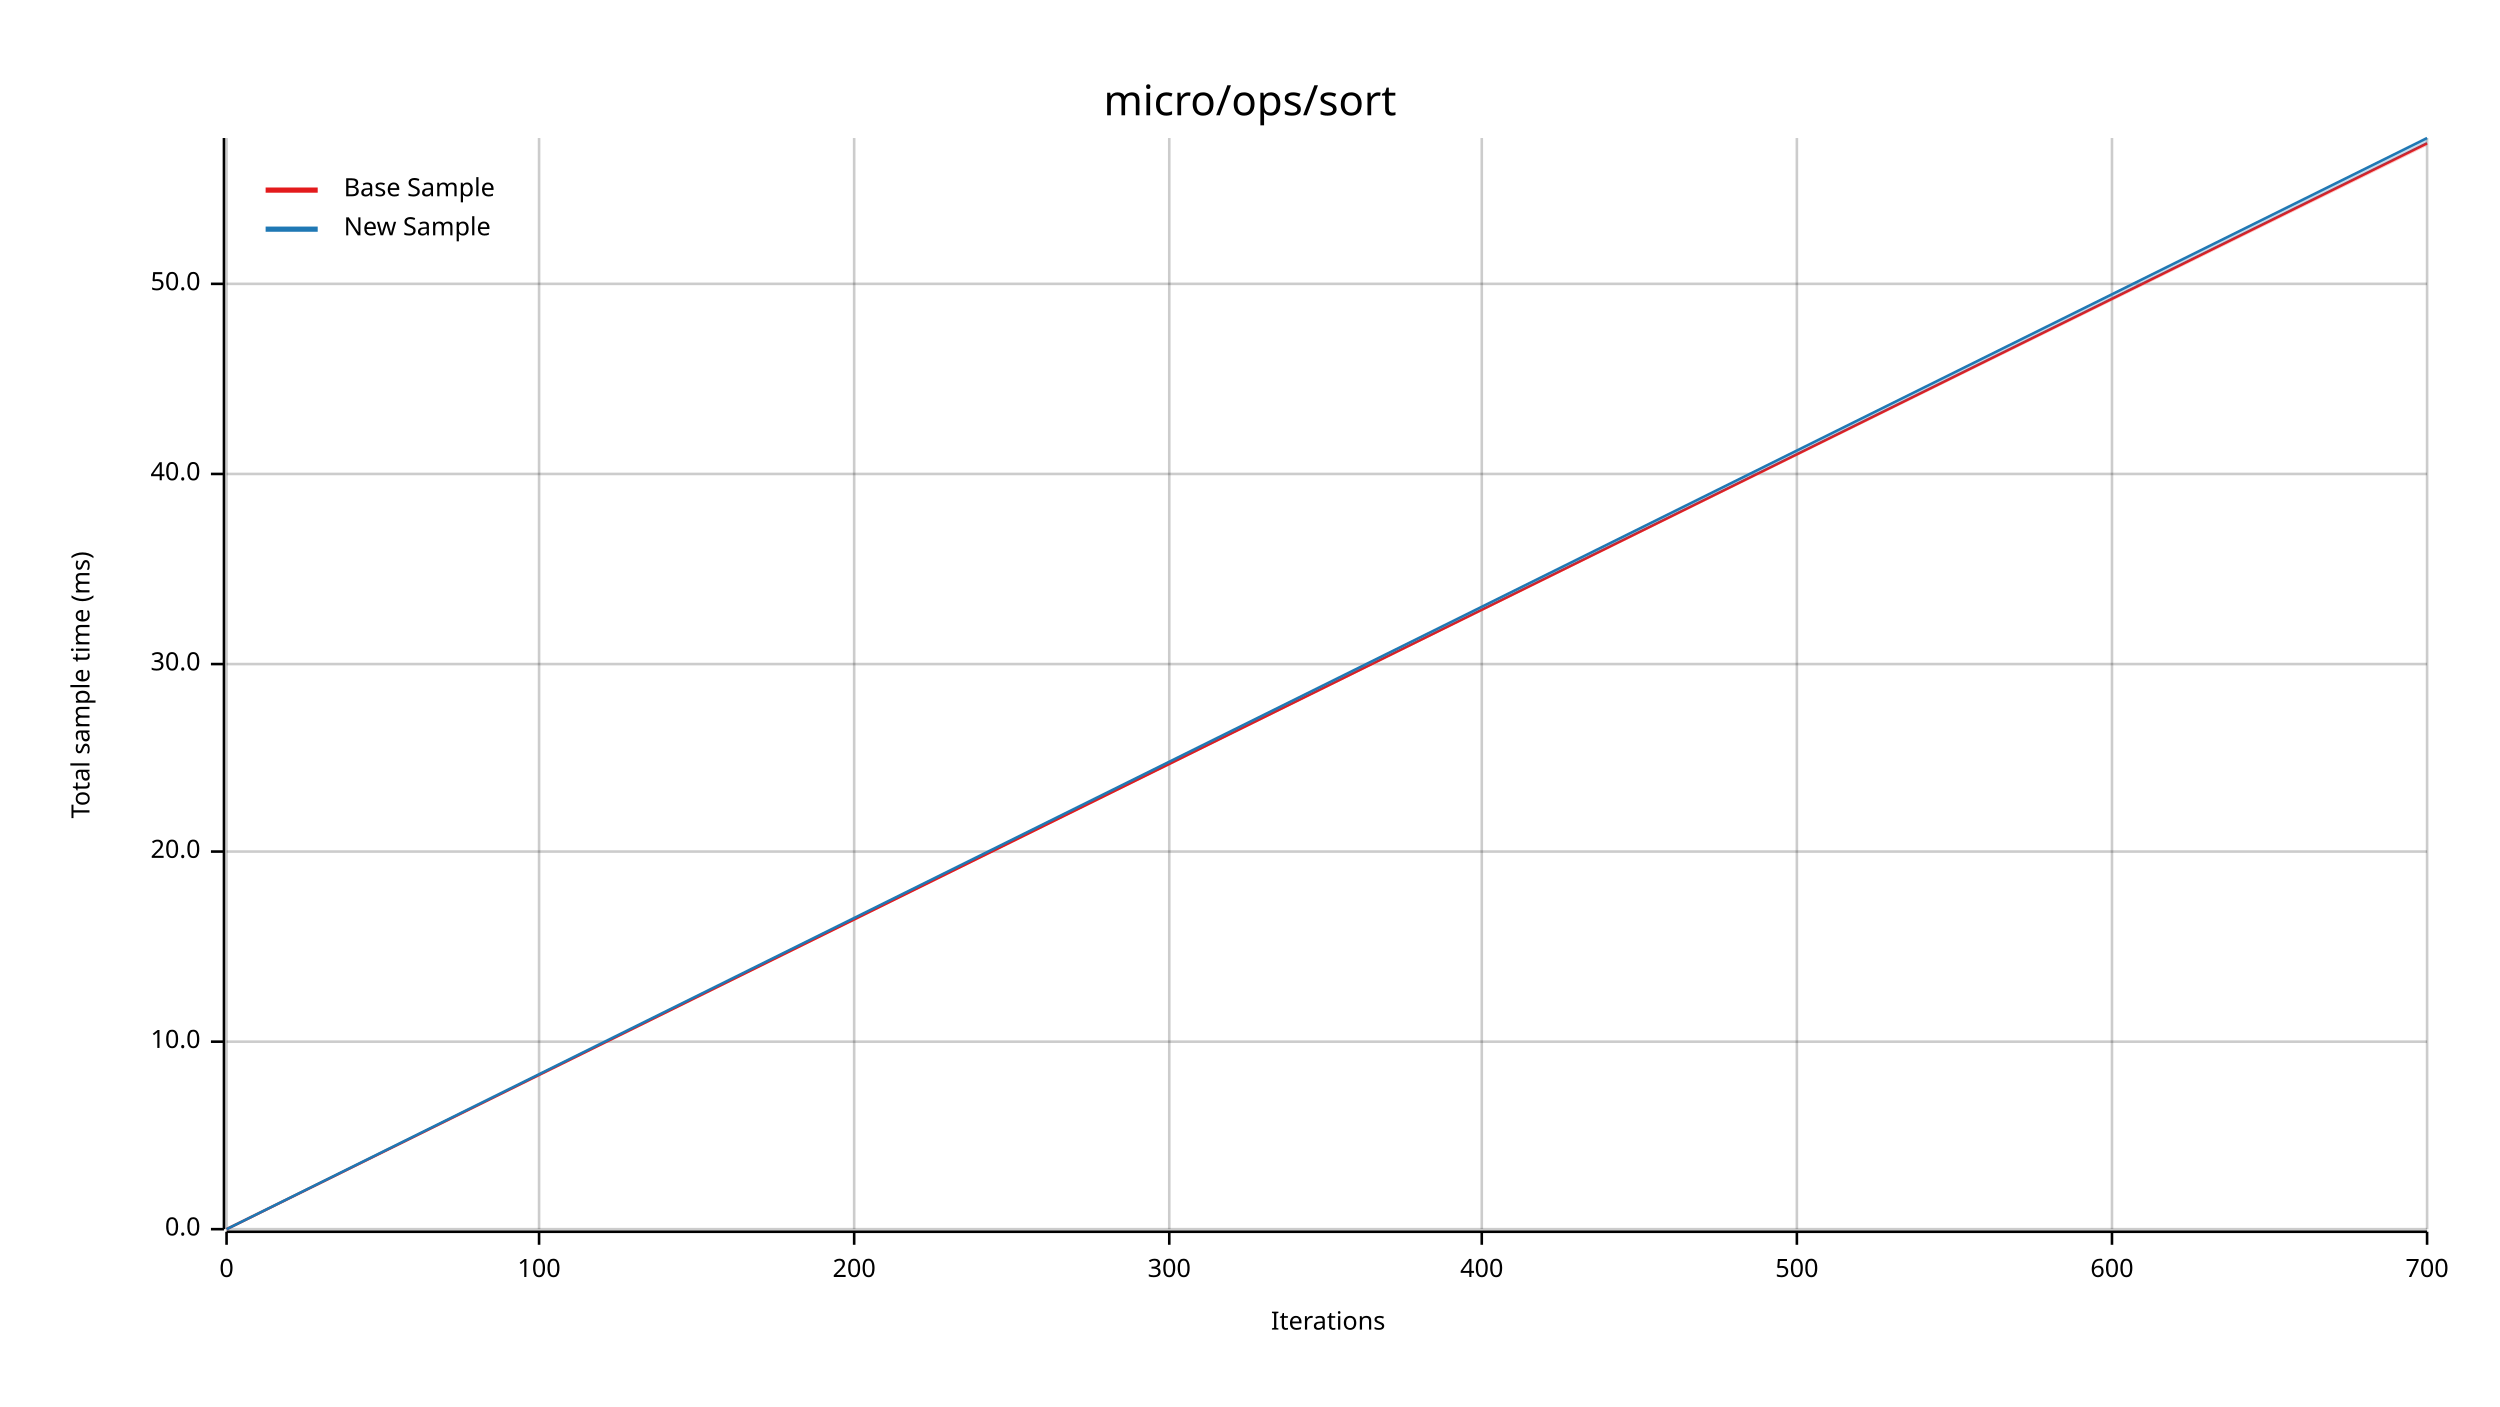
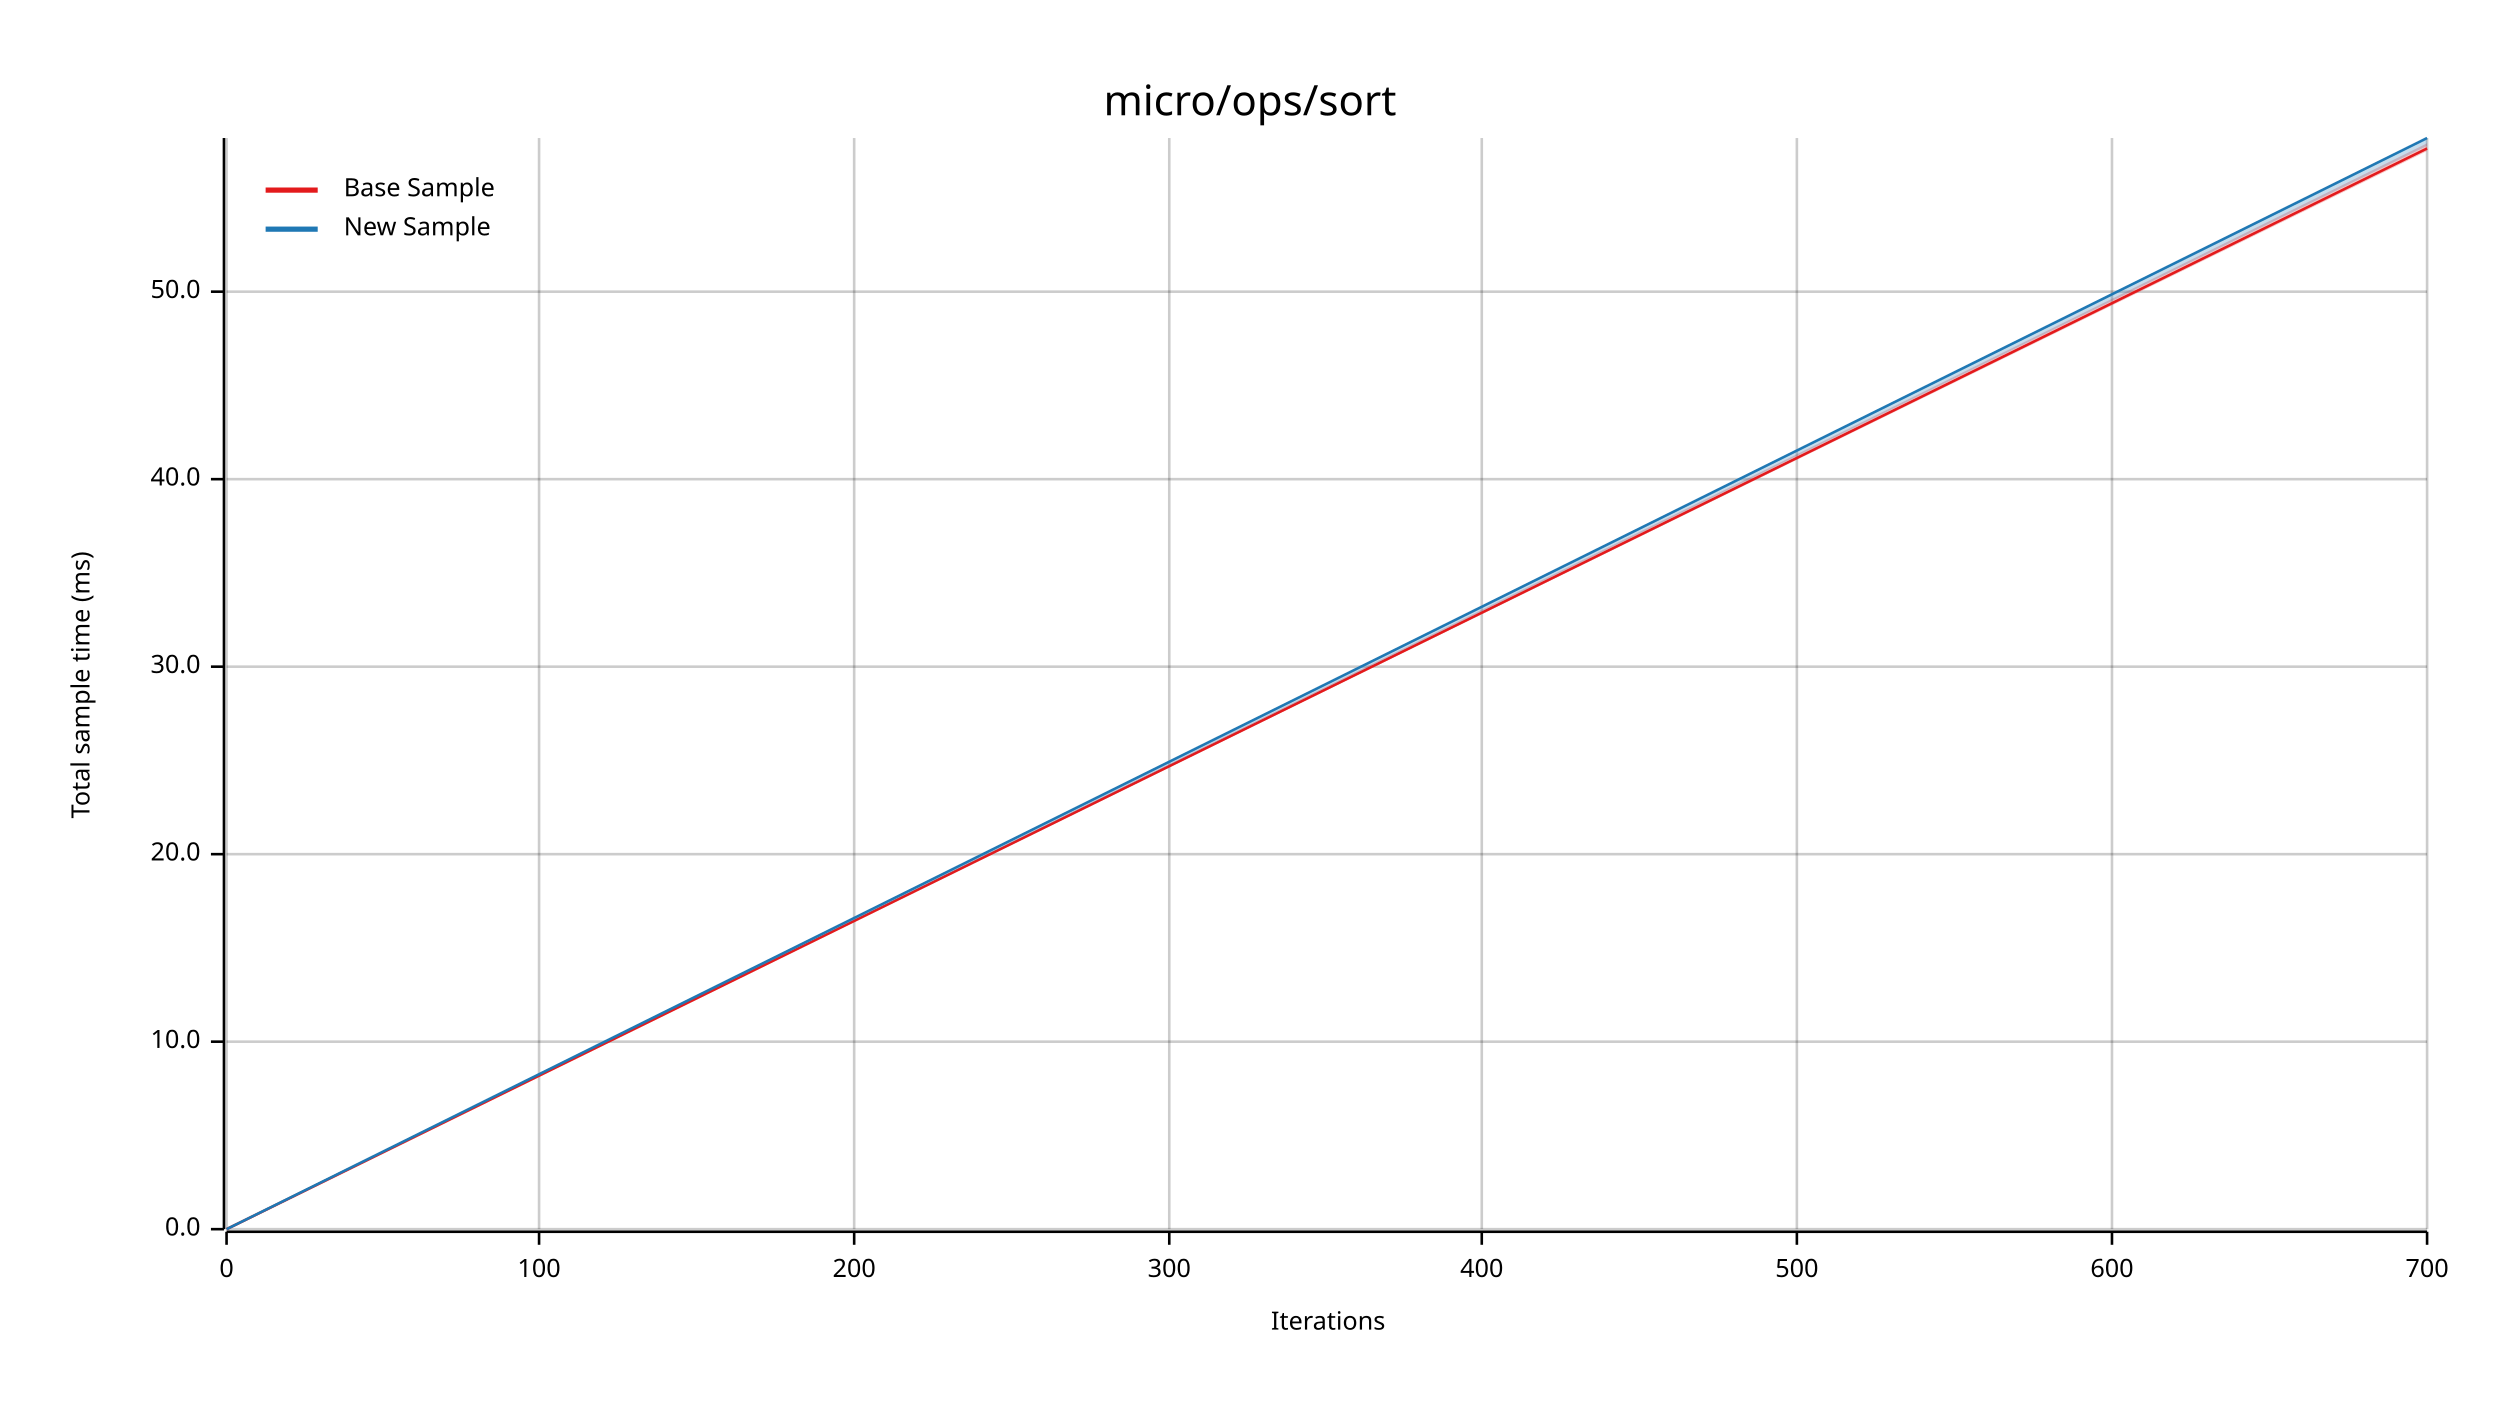
<svg xmlns="http://www.w3.org/2000/svg" width="960" height="540" viewBox="0 0 960 540">
  <text x="480" y="32" dy="0.76em" text-anchor="middle" font-family="sans-serif" font-size="16.129" opacity="1" fill="#000000">
micro/ops/sort
</text>
  <text x="27" y="263" dy="0.76em" text-anchor="middle" font-family="sans-serif" font-size="9.677" opacity="1" fill="#000000" transform="rotate(270, 27, 263)">
Total sample time (ms)
</text>
  <text x="510" y="513" dy="-0.5ex" text-anchor="middle" font-family="sans-serif" font-size="9.677" opacity="1" fill="#000000">
Iterations
</text>
  <line opacity="0.2" stroke="#000000" stroke-width="1" x1="87" y1="472" x2="87" y2="53" />
  <line opacity="0.2" stroke="#000000" stroke-width="1" x1="207" y1="472" x2="207" y2="53" />
  <line opacity="0.2" stroke="#000000" stroke-width="1" x1="328" y1="472" x2="328" y2="53" />
  <line opacity="0.2" stroke="#000000" stroke-width="1" x1="449" y1="472" x2="449" y2="53" />
  <line opacity="0.2" stroke="#000000" stroke-width="1" x1="569" y1="472" x2="569" y2="53" />
  <line opacity="0.2" stroke="#000000" stroke-width="1" x1="690" y1="472" x2="690" y2="53" />
  <line opacity="0.2" stroke="#000000" stroke-width="1" x1="811" y1="472" x2="811" y2="53" />
  <line opacity="0.2" stroke="#000000" stroke-width="1" x1="932" y1="472" x2="932" y2="53" />
  <line opacity="0.2" stroke="#000000" stroke-width="1" x1="87" y1="472" x2="932" y2="472" />
  <line opacity="0.2" stroke="#000000" stroke-width="1" x1="87" y1="400" x2="932" y2="400" />
-   <line opacity="0.2" stroke="#000000" stroke-width="1" x1="87" y1="327" x2="932" y2="327" />
-   <line opacity="0.2" stroke="#000000" stroke-width="1" x1="87" y1="255" x2="932" y2="255" />
-   <line opacity="0.2" stroke="#000000" stroke-width="1" x1="87" y1="182" x2="932" y2="182" />
-   <line opacity="0.2" stroke="#000000" stroke-width="1" x1="87" y1="109" x2="932" y2="109" />
+   <line opacity="0.2" stroke="#000000" stroke-width="1" x1="87" y1="328" x2="932" y2="328" />
+   <line opacity="0.2" stroke="#000000" stroke-width="1" x1="87" y1="256" x2="932" y2="256" />
+   <line opacity="0.2" stroke="#000000" stroke-width="1" x1="87" y1="184" x2="932" y2="184" />
+   <line opacity="0.2" stroke="#000000" stroke-width="1" x1="87" y1="112" x2="932" y2="112" />
  <polyline fill="none" opacity="1" stroke="#000000" stroke-width="1" points="86,53 86,472 " />
  <text x="77" y="472" dy="0.5ex" text-anchor="end" font-family="sans-serif" font-size="9.677" opacity="1" fill="#000000">
0.0
</text>
  <polyline fill="none" opacity="1" stroke="#000000" stroke-width="1" points="81,472 86,472 " />
  <text x="77" y="400" dy="0.5ex" text-anchor="end" font-family="sans-serif" font-size="9.677" opacity="1" fill="#000000">
10.0
</text>
  <polyline fill="none" opacity="1" stroke="#000000" stroke-width="1" points="81,400 86,400 " />
-   <text x="77" y="327" dy="0.5ex" text-anchor="end" font-family="sans-serif" font-size="9.677" opacity="1" fill="#000000">
+   <text x="77" y="328" dy="0.5ex" text-anchor="end" font-family="sans-serif" font-size="9.677" opacity="1" fill="#000000">
20.0
</text>
-   <polyline fill="none" opacity="1" stroke="#000000" stroke-width="1" points="81,327 86,327 " />
-   <text x="77" y="255" dy="0.5ex" text-anchor="end" font-family="sans-serif" font-size="9.677" opacity="1" fill="#000000">
+   <polyline fill="none" opacity="1" stroke="#000000" stroke-width="1" points="81,328 86,328 " />
+   <text x="77" y="256" dy="0.5ex" text-anchor="end" font-family="sans-serif" font-size="9.677" opacity="1" fill="#000000">
30.0
</text>
-   <polyline fill="none" opacity="1" stroke="#000000" stroke-width="1" points="81,255 86,255 " />
-   <text x="77" y="182" dy="0.5ex" text-anchor="end" font-family="sans-serif" font-size="9.677" opacity="1" fill="#000000">
+   <polyline fill="none" opacity="1" stroke="#000000" stroke-width="1" points="81,256 86,256 " />
+   <text x="77" y="184" dy="0.5ex" text-anchor="end" font-family="sans-serif" font-size="9.677" opacity="1" fill="#000000">
40.0
</text>
-   <polyline fill="none" opacity="1" stroke="#000000" stroke-width="1" points="81,182 86,182 " />
-   <text x="77" y="109" dy="0.5ex" text-anchor="end" font-family="sans-serif" font-size="9.677" opacity="1" fill="#000000">
+   <polyline fill="none" opacity="1" stroke="#000000" stroke-width="1" points="81,184 86,184 " />
+   <text x="77" y="112" dy="0.5ex" text-anchor="end" font-family="sans-serif" font-size="9.677" opacity="1" fill="#000000">
50.0
</text>
-   <polyline fill="none" opacity="1" stroke="#000000" stroke-width="1" points="81,109 86,109 " />
+   <polyline fill="none" opacity="1" stroke="#000000" stroke-width="1" points="81,112 86,112 " />
  <polyline fill="none" opacity="1" stroke="#000000" stroke-width="1" points="87,473 932,473 " />
  <text x="87" y="483" dy="0.76em" text-anchor="middle" font-family="sans-serif" font-size="9.677" opacity="1" fill="#000000">
0
</text>
  <polyline fill="none" opacity="1" stroke="#000000" stroke-width="1" points="87,473 87,478 " />
  <text x="207" y="483" dy="0.76em" text-anchor="middle" font-family="sans-serif" font-size="9.677" opacity="1" fill="#000000">
100
</text>
  <polyline fill="none" opacity="1" stroke="#000000" stroke-width="1" points="207,473 207,478 " />
  <text x="328" y="483" dy="0.76em" text-anchor="middle" font-family="sans-serif" font-size="9.677" opacity="1" fill="#000000">
200
</text>
  <polyline fill="none" opacity="1" stroke="#000000" stroke-width="1" points="328,473 328,478 " />
  <text x="449" y="483" dy="0.76em" text-anchor="middle" font-family="sans-serif" font-size="9.677" opacity="1" fill="#000000">
300
</text>
  <polyline fill="none" opacity="1" stroke="#000000" stroke-width="1" points="449,473 449,478 " />
  <text x="569" y="483" dy="0.76em" text-anchor="middle" font-family="sans-serif" font-size="9.677" opacity="1" fill="#000000">
400
</text>
  <polyline fill="none" opacity="1" stroke="#000000" stroke-width="1" points="569,473 569,478 " />
  <text x="690" y="483" dy="0.76em" text-anchor="middle" font-family="sans-serif" font-size="9.677" opacity="1" fill="#000000">
500
</text>
  <polyline fill="none" opacity="1" stroke="#000000" stroke-width="1" points="690,473 690,478 " />
  <text x="811" y="483" dy="0.76em" text-anchor="middle" font-family="sans-serif" font-size="9.677" opacity="1" fill="#000000">
600
</text>
  <polyline fill="none" opacity="1" stroke="#000000" stroke-width="1" points="811,473 811,478 " />
  <text x="932" y="483" dy="0.76em" text-anchor="middle" font-family="sans-serif" font-size="9.677" opacity="1" fill="#000000">
700
</text>
  <polyline fill="none" opacity="1" stroke="#000000" stroke-width="1" points="932,473 932,478 " />
-   <polyline fill="none" opacity="1" stroke="#E31A1C" stroke-width="1" points="87,472 932,55 " />
-   <polygon opacity="0.25" fill="#E31A1C" points="87,472 932,56 932,55 " />
+   <polyline fill="none" opacity="1" stroke="#E31A1C" stroke-width="1" points="87,472 932,57 " />
+   <polygon opacity="0.25" fill="#E31A1C" points="87,472 932,58 932,55 " />
  <polyline fill="none" opacity="1" stroke="#1F78B4" stroke-width="1" points="87,472 932,53 " />
-   <polygon opacity="0.25" fill="#1F78B4" points="87,472 932,55 932,53 " />
+   <polygon opacity="0.25" fill="#1F78B4" points="87,472 932,56 932,53 " />
  <text x="132" y="68" dy="0.76em" text-anchor="start" font-family="sans-serif" font-size="9.677" opacity="1" fill="#000000">
Base Sample
</text>
  <text x="132" y="83" dy="0.76em" text-anchor="start" font-family="sans-serif" font-size="9.677" opacity="1" fill="#000000">
New Sample
</text>
  <polyline fill="none" opacity="1" stroke="#E31A1C" stroke-width="2" points="102,73 122,73 " />
  <polyline fill="none" opacity="1" stroke="#1F78B4" stroke-width="2" points="102,88 122,88 " />
</svg>
